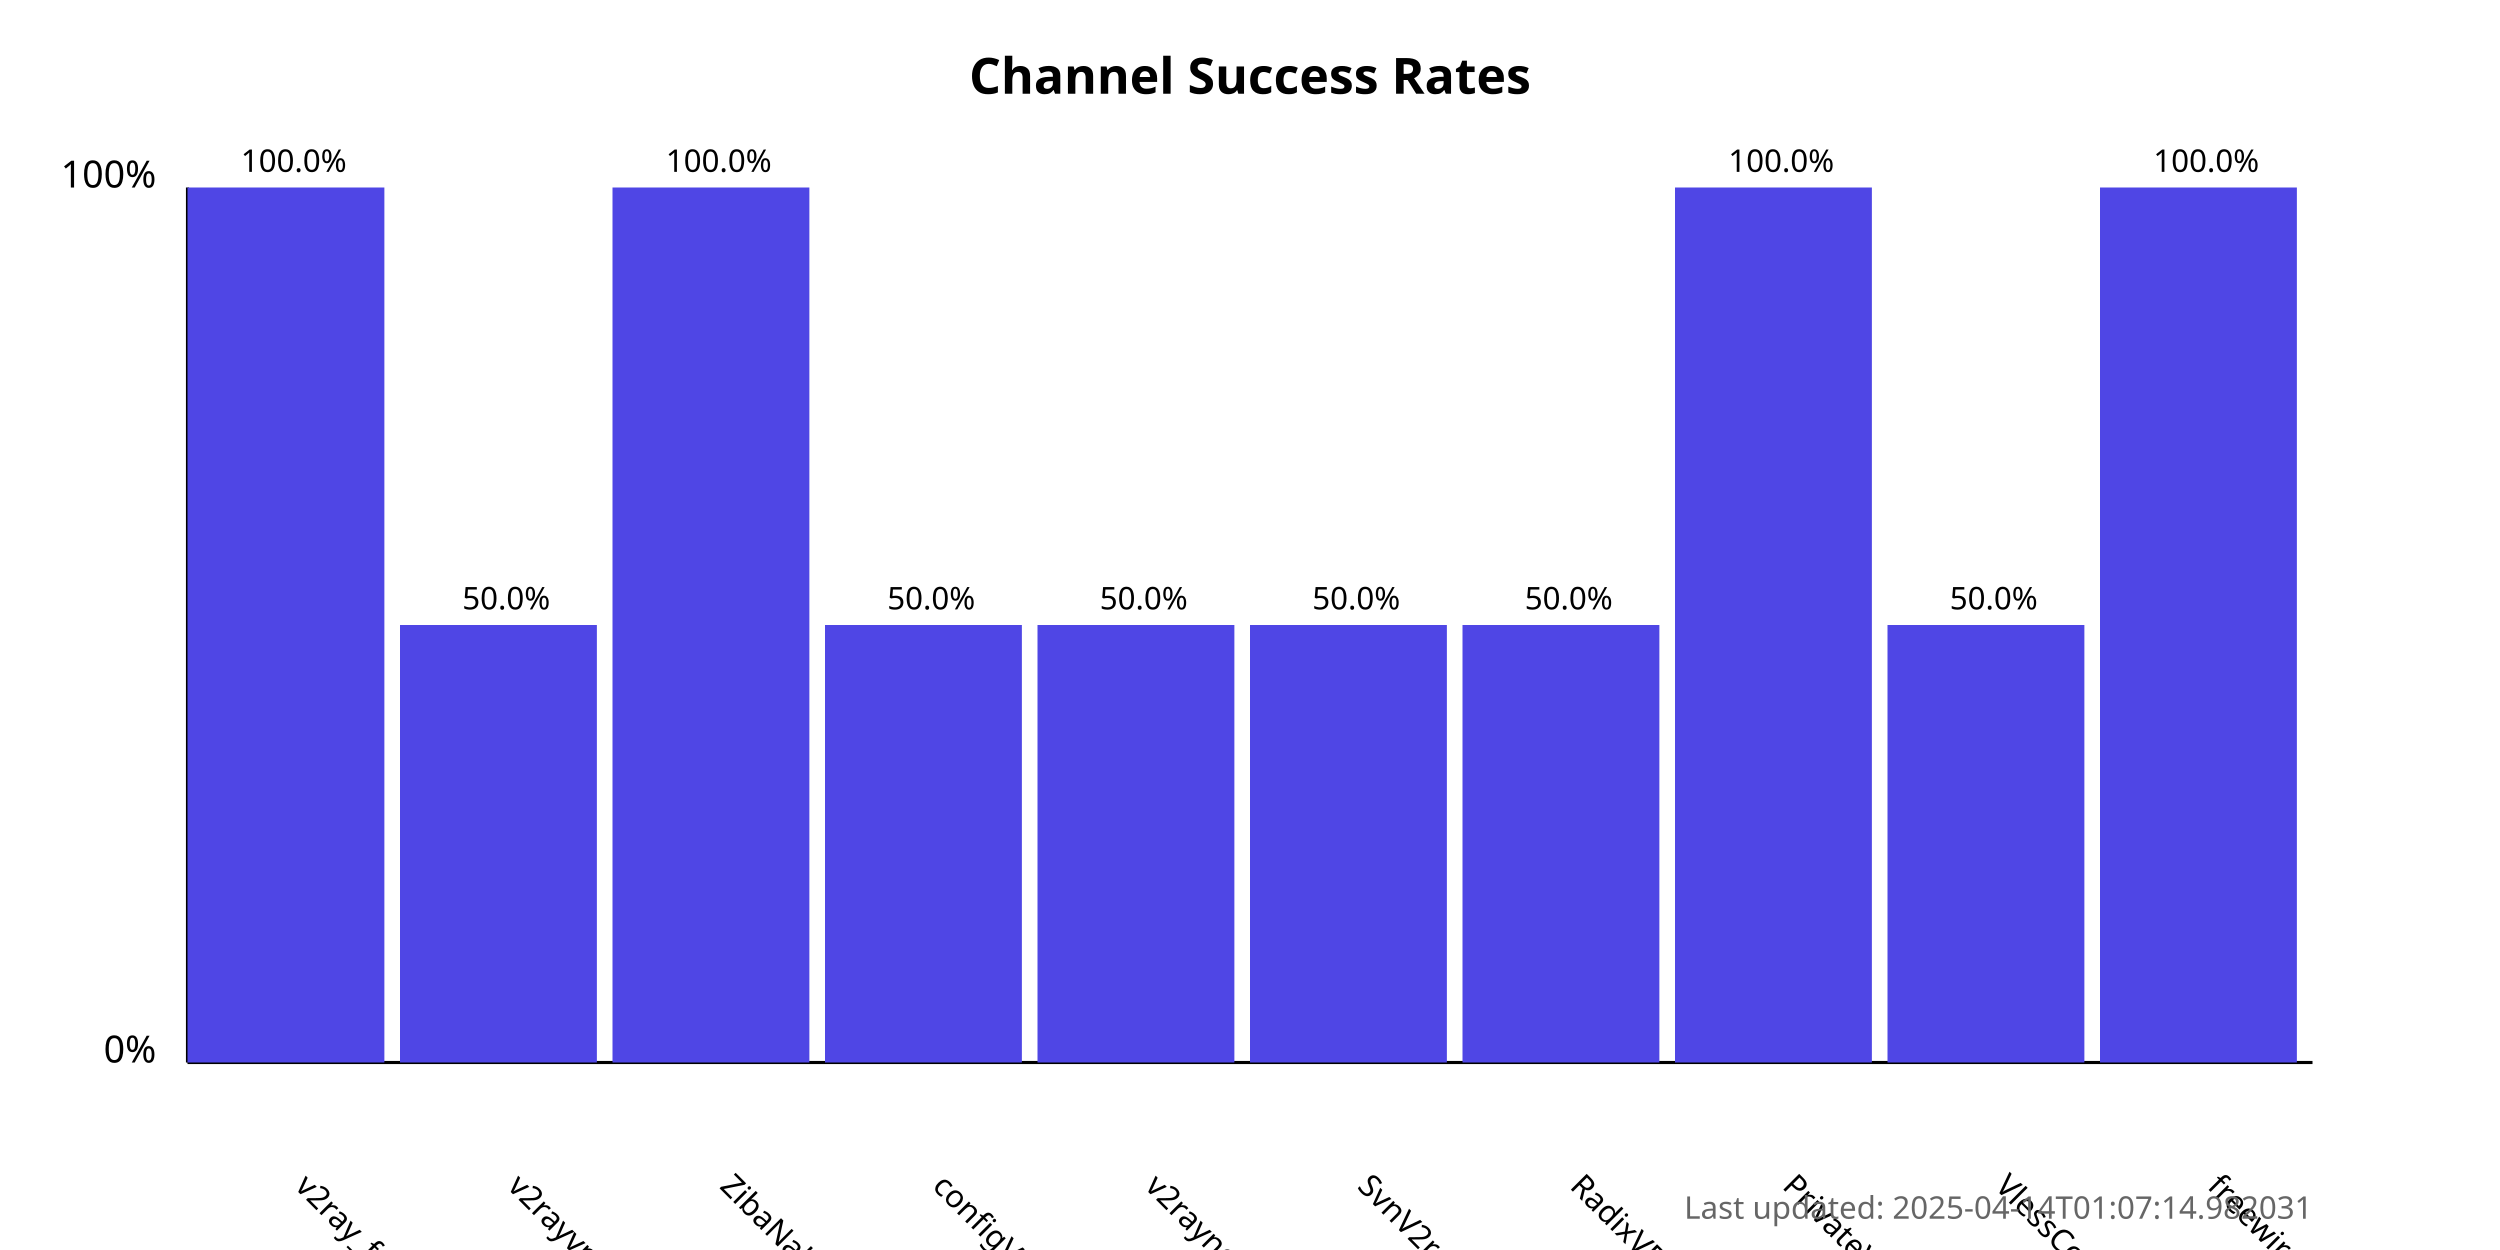
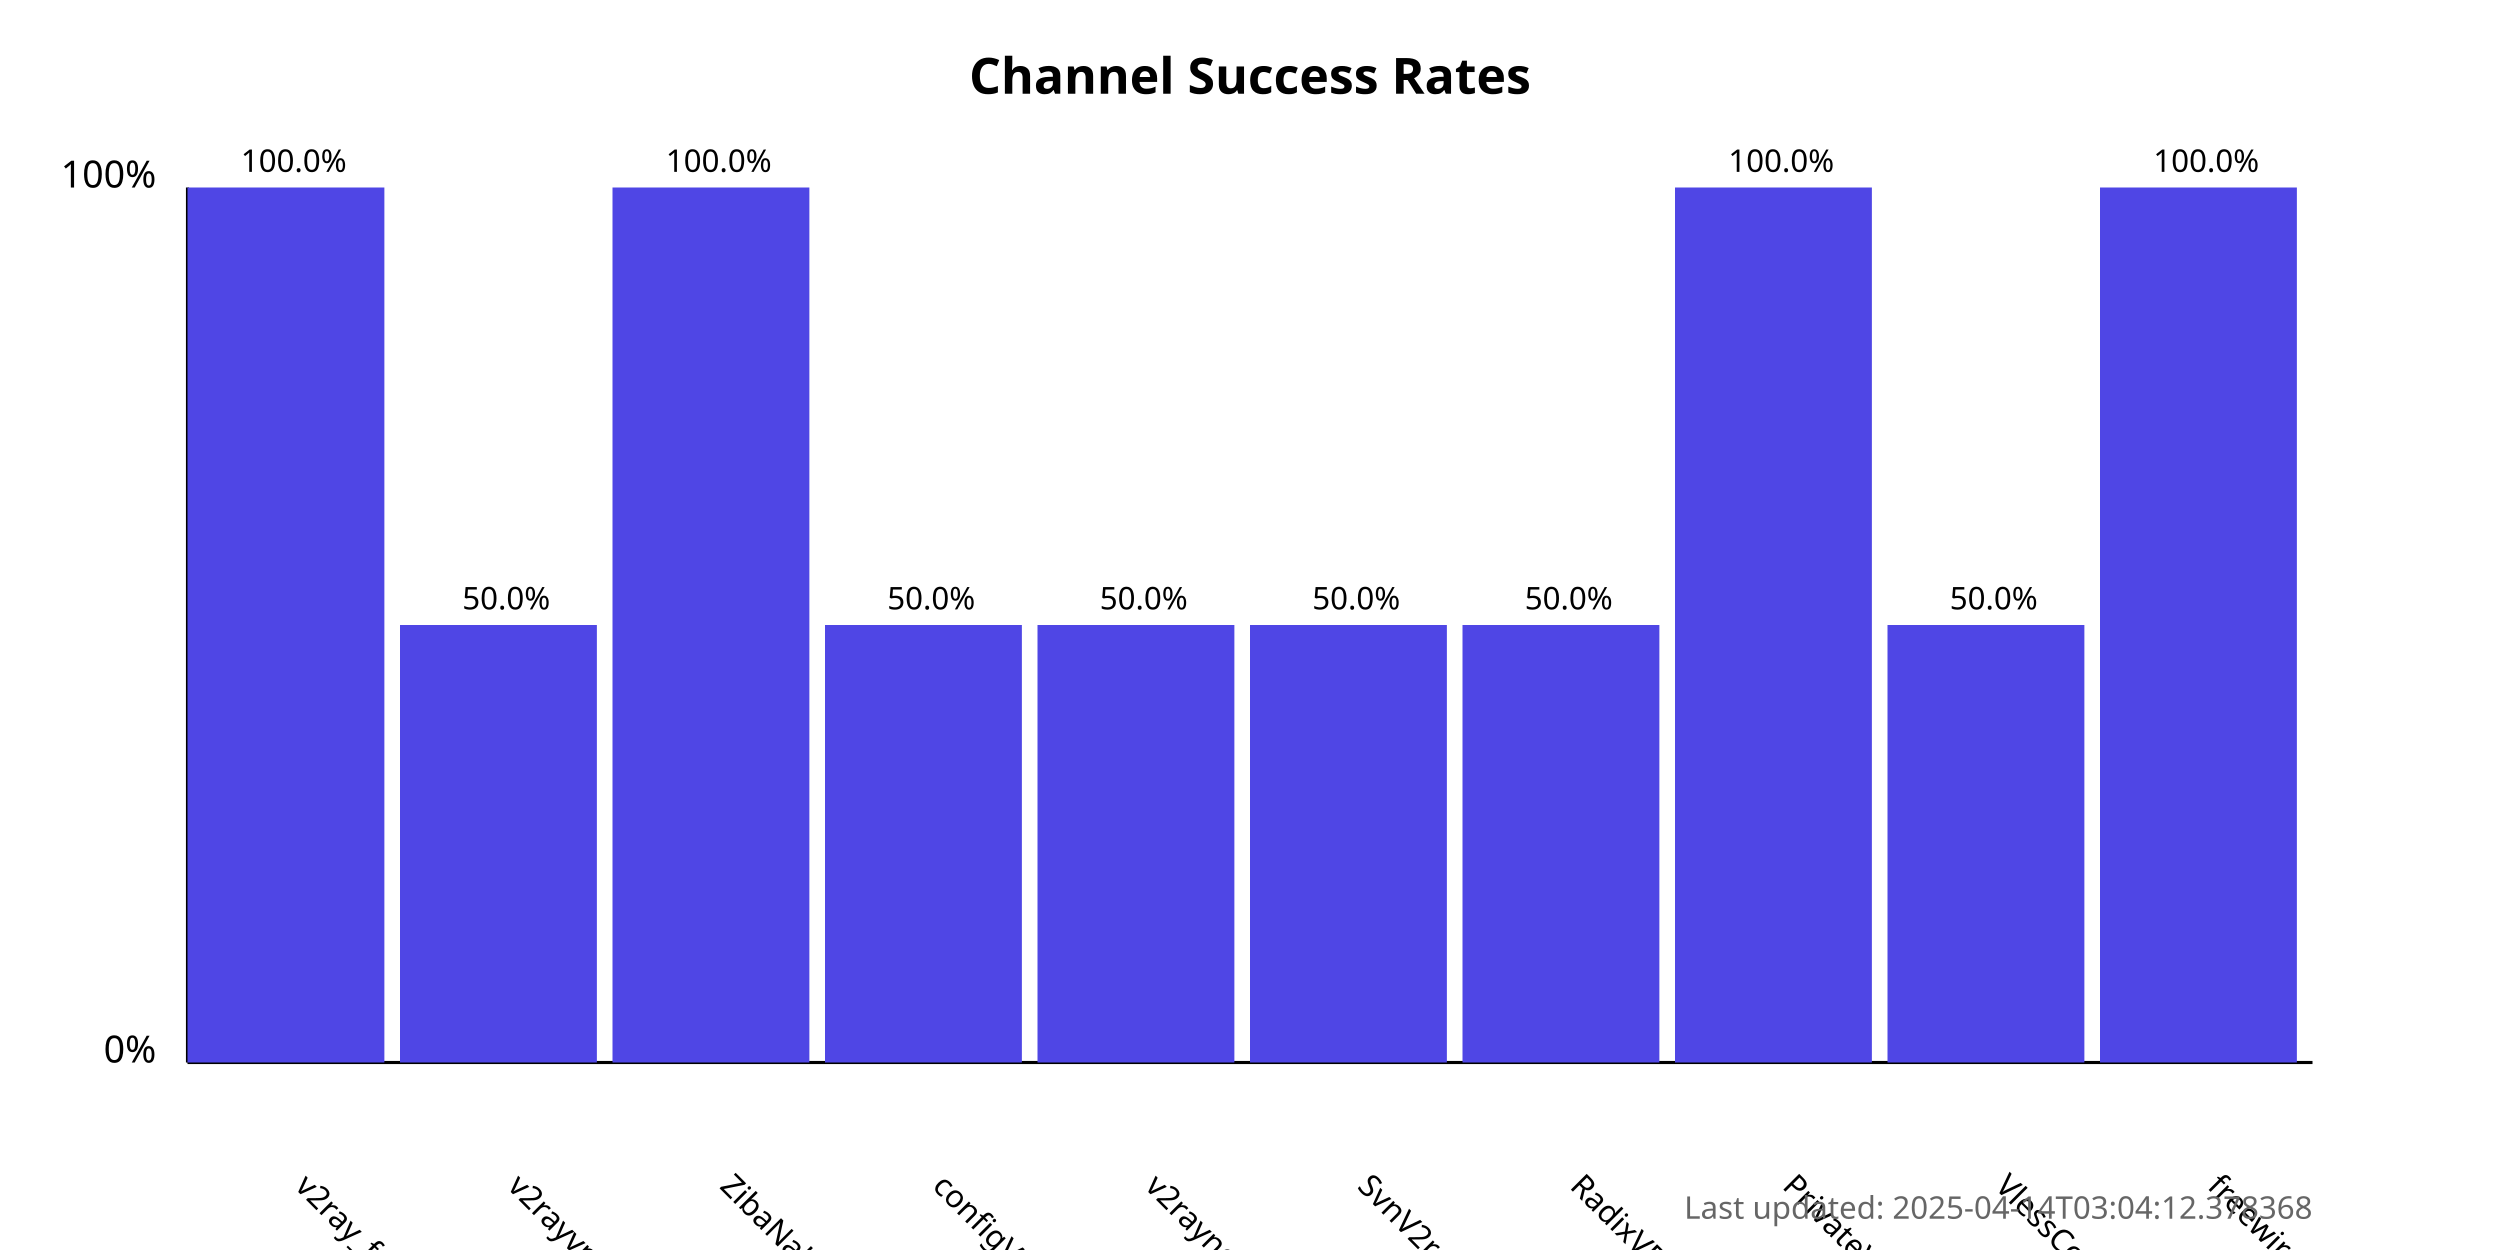
<svg xmlns="http://www.w3.org/2000/svg" width="800" height="400">
  <style>
            .chart-title { font: bold 16px sans-serif; }
            .axis-label { font: 12px sans-serif; }
            .tick-label { font: 10px sans-serif; }
            .bar { fill: #4f46e5; }
            .bar:hover { fill: #6366f1; }
            .timestamp { font: 10px sans-serif; fill: #666; }
        </style>
  <text x="400.0" y="30" text-anchor="middle" class="chart-title">
            Channel Success Rates
        </text>
  <line x1="60" y1="340" x2="60" y2="60" stroke="black" stroke-width="1" />
  <line x1="60" y1="340" x2="740" y2="340" stroke="black" stroke-width="1" />
  <text x="50" y="340" text-anchor="end" class="axis-label">0%</text>
  <text x="50" y="60" text-anchor="end" class="axis-label">100%</text>
  <g>
    <rect x="60" y="60.0" width="63.0" height="280.0" class="bar" />
    <text x="94.0" y="380" transform="rotate(45, 94.0, 380)" text-anchor="start" class="tick-label">
                v2ray_free_conf
            </text>
    <text x="94.0" y="55.0" text-anchor="middle" class="tick-label">
                100.0%
            </text>
  </g>
  <g>
    <rect x="128.0" y="200.0" width="63.0" height="140.0" class="bar" />
    <text x="162.0" y="380" transform="rotate(45, 162.0, 380)" text-anchor="start" class="tick-label">
                v2rayvpno
            </text>
    <text x="162.0" y="195.0" text-anchor="middle" class="tick-label">
                50.0%
            </text>
  </g>
  <g>
    <rect x="196.0" y="60.0" width="63.0" height="280.0" class="bar" />
    <text x="230.0" y="380" transform="rotate(45, 230.0, 380)" text-anchor="start" class="tick-label">
                ZibaNabz
            </text>
    <text x="230.0" y="55.0" text-anchor="middle" class="tick-label">
                100.0%
            </text>
  </g>
  <g>
    <rect x="264.0" y="200.0" width="63.0" height="140.0" class="bar" />
    <text x="298.0" y="380" transform="rotate(45, 298.0, 380)" text-anchor="start" class="tick-label">
                configV2rayForFree
            </text>
    <text x="298.0" y="195.0" text-anchor="middle" class="tick-label">
                50.0%
            </text>
  </g>
  <g>
    <rect x="332.0" y="200.0" width="63.0" height="140.0" class="bar" />
    <text x="366.0" y="380" transform="rotate(45, 366.0, 380)" text-anchor="start" class="tick-label">
                v2rayngvpn
            </text>
    <text x="366.0" y="195.0" text-anchor="middle" class="tick-label">
                50.0%
            </text>
  </g>
  <g>
    <rect x="400.0" y="200.0" width="63.0" height="140.0" class="bar" />
    <text x="434.0" y="380" transform="rotate(45, 434.0, 380)" text-anchor="start" class="tick-label">
                SvnV2ray
            </text>
    <text x="434.0" y="195.0" text-anchor="middle" class="tick-label">
                50.0%
            </text>
  </g>
  <g>
    <rect x="468.0" y="200.0" width="63.0" height="140.0" class="bar" />
    <text x="502.0" y="380" transform="rotate(45, 502.0, 380)" text-anchor="start" class="tick-label">
                RadixVPN
            </text>
    <text x="502.0" y="195.0" text-anchor="middle" class="tick-label">
                50.0%
            </text>
  </g>
  <g>
    <rect x="536.0" y="60.0" width="63.0" height="280.0" class="bar" />
    <text x="570.0" y="380" transform="rotate(45, 570.0, 380)" text-anchor="start" class="tick-label">
                PrivateVPNs
            </text>
    <text x="570.0" y="55.0" text-anchor="middle" class="tick-label">
                100.0%
            </text>
  </g>
  <g>
    <rect x="604.0" y="200.0" width="63.0" height="140.0" class="bar" />
    <text x="638.0" y="380" transform="rotate(45, 638.0, 380)" text-anchor="start" class="tick-label">
                VlessConfig
            </text>
    <text x="638.0" y="195.0" text-anchor="middle" class="tick-label">
                50.0%
            </text>
  </g>
  <g>
    <rect x="672.0" y="60.0" width="63.0" height="280.0" class="bar" />
    <text x="706.0" y="380" transform="rotate(45, 706.0, 380)" text-anchor="start" class="tick-label">
                freewireguard
            </text>
    <text x="706.0" y="55.0" text-anchor="middle" class="tick-label">
                100.0%
            </text>
  </g>
  <text x="740" y="390" text-anchor="end" class="timestamp">
-             Last updated: 2025-04-14T01:07:14.982031
+             Last updated: 2025-04-14T03:04:12.378368
        </text>
</svg>
